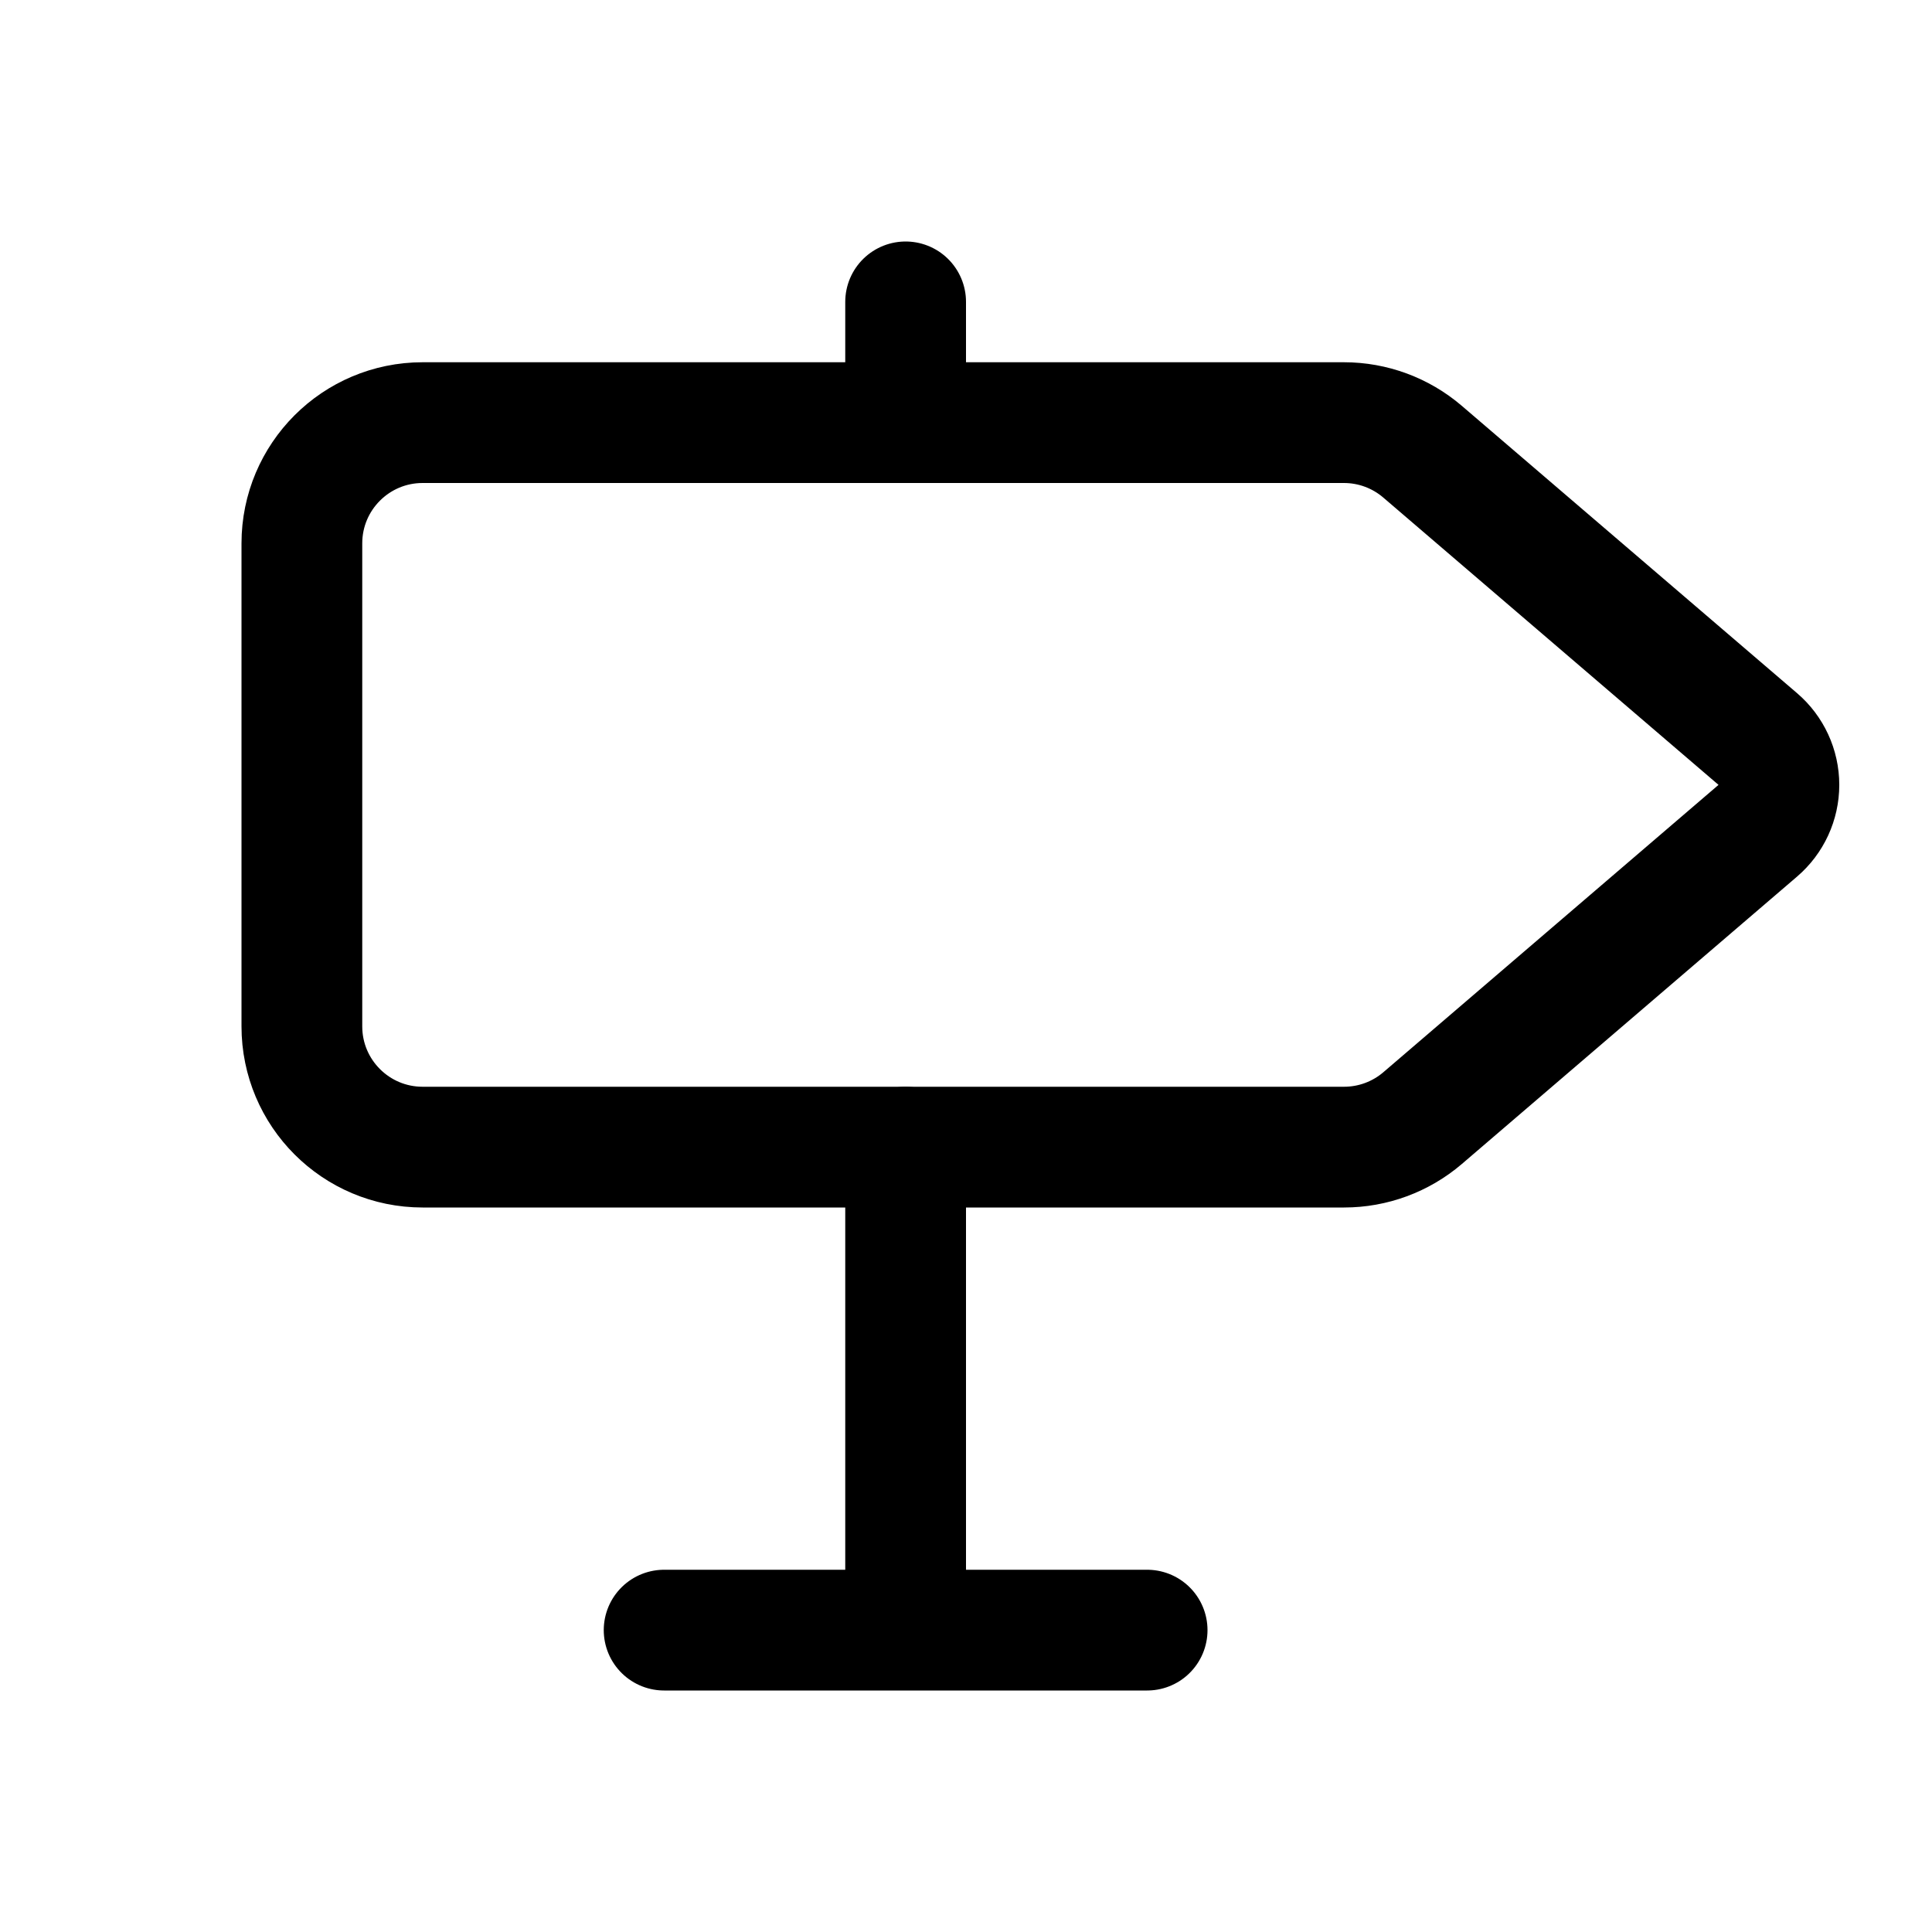
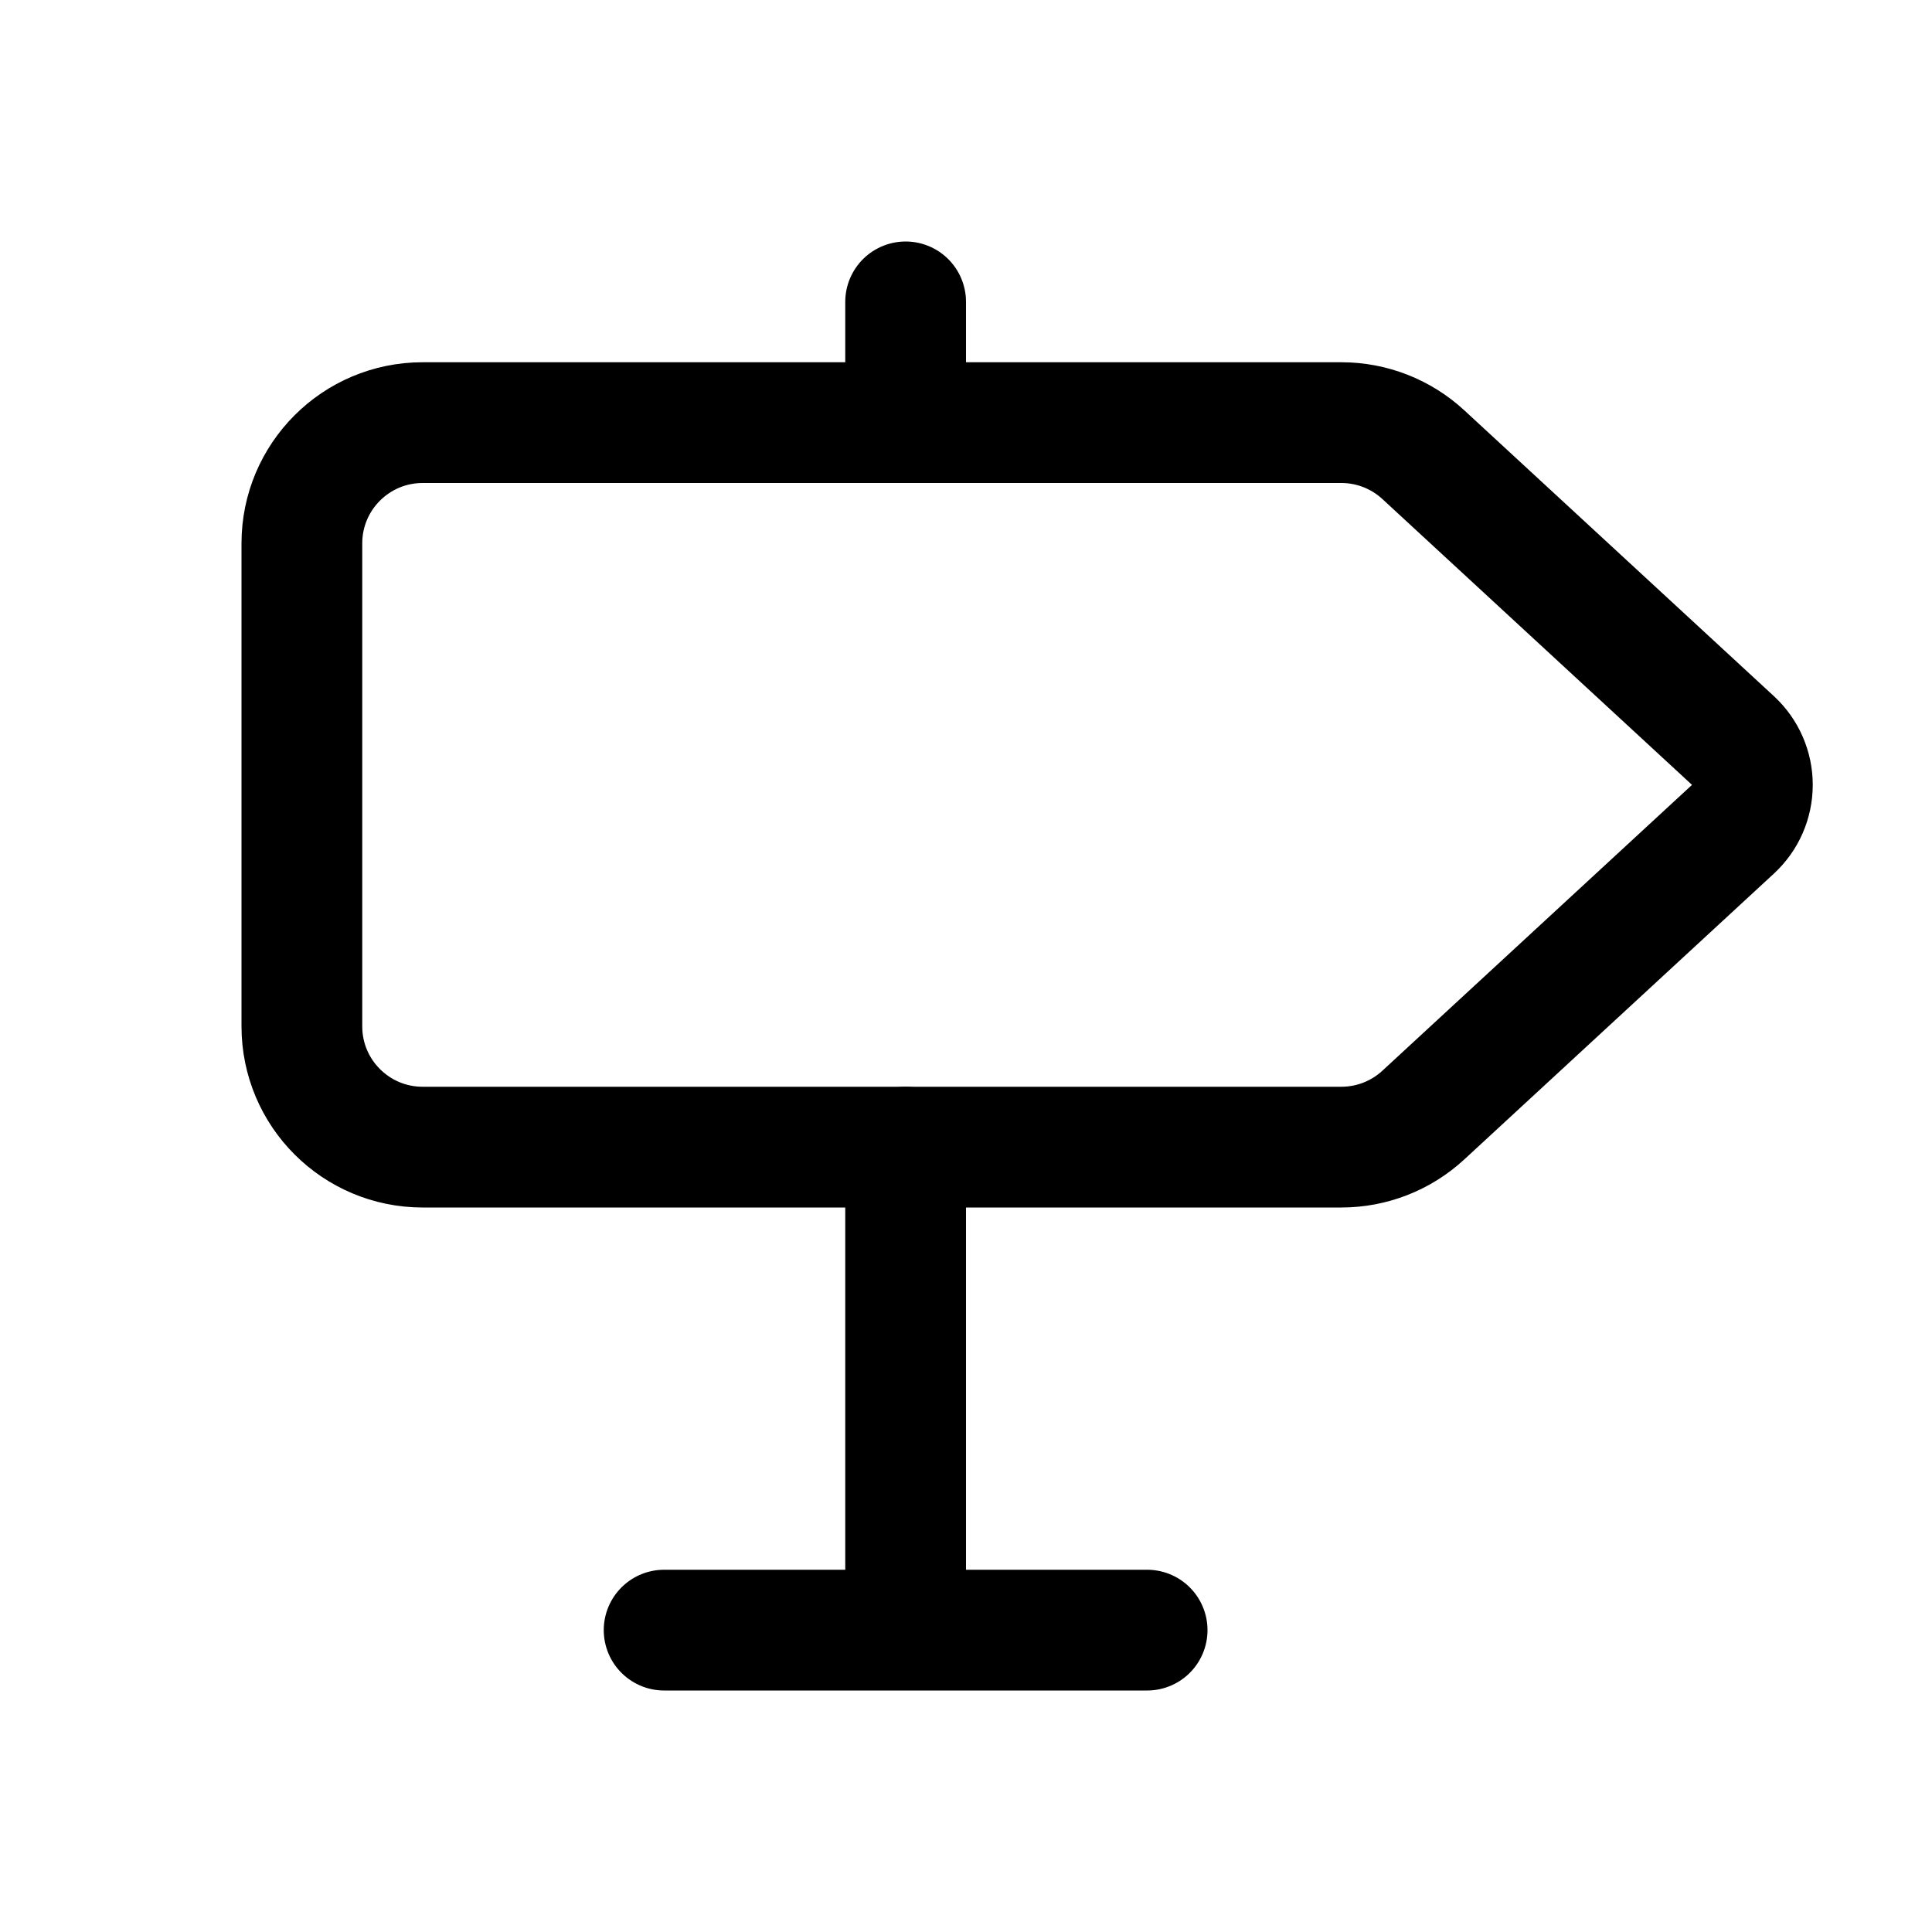
<svg xmlns="http://www.w3.org/2000/svg" width="16" height="16" fill="none" viewBox="0 0 16 16">
-   <path stroke="currentColor" stroke-linejoin="round" d="M2.5 4.5a1 1 0 0 1 1-1h7.63a1 1 0 0 1 .65.24l2.777 2.38a.5.5 0 0 1 0 .76l-2.776 2.38a1 1 0 0 1-.65.24H3.5a1 1 0 0 1-1-1z" />
+   <path stroke="currentColor" stroke-linejoin="round" d="M2.5 4.5a1 1 0 0 1 1-1h7.609a1 1 0 0 1 .678.265l2.565 2.368a.5.5 0 0 1 0 .734l-2.565 2.368a1 1 0 0 1-.678.265H3.5a1 1 0 0 1-1-1z" />
  <path stroke="currentColor" stroke-linecap="round" d="M7.5 2.5v1m0 6v4m2 0h-4" />
</svg>
